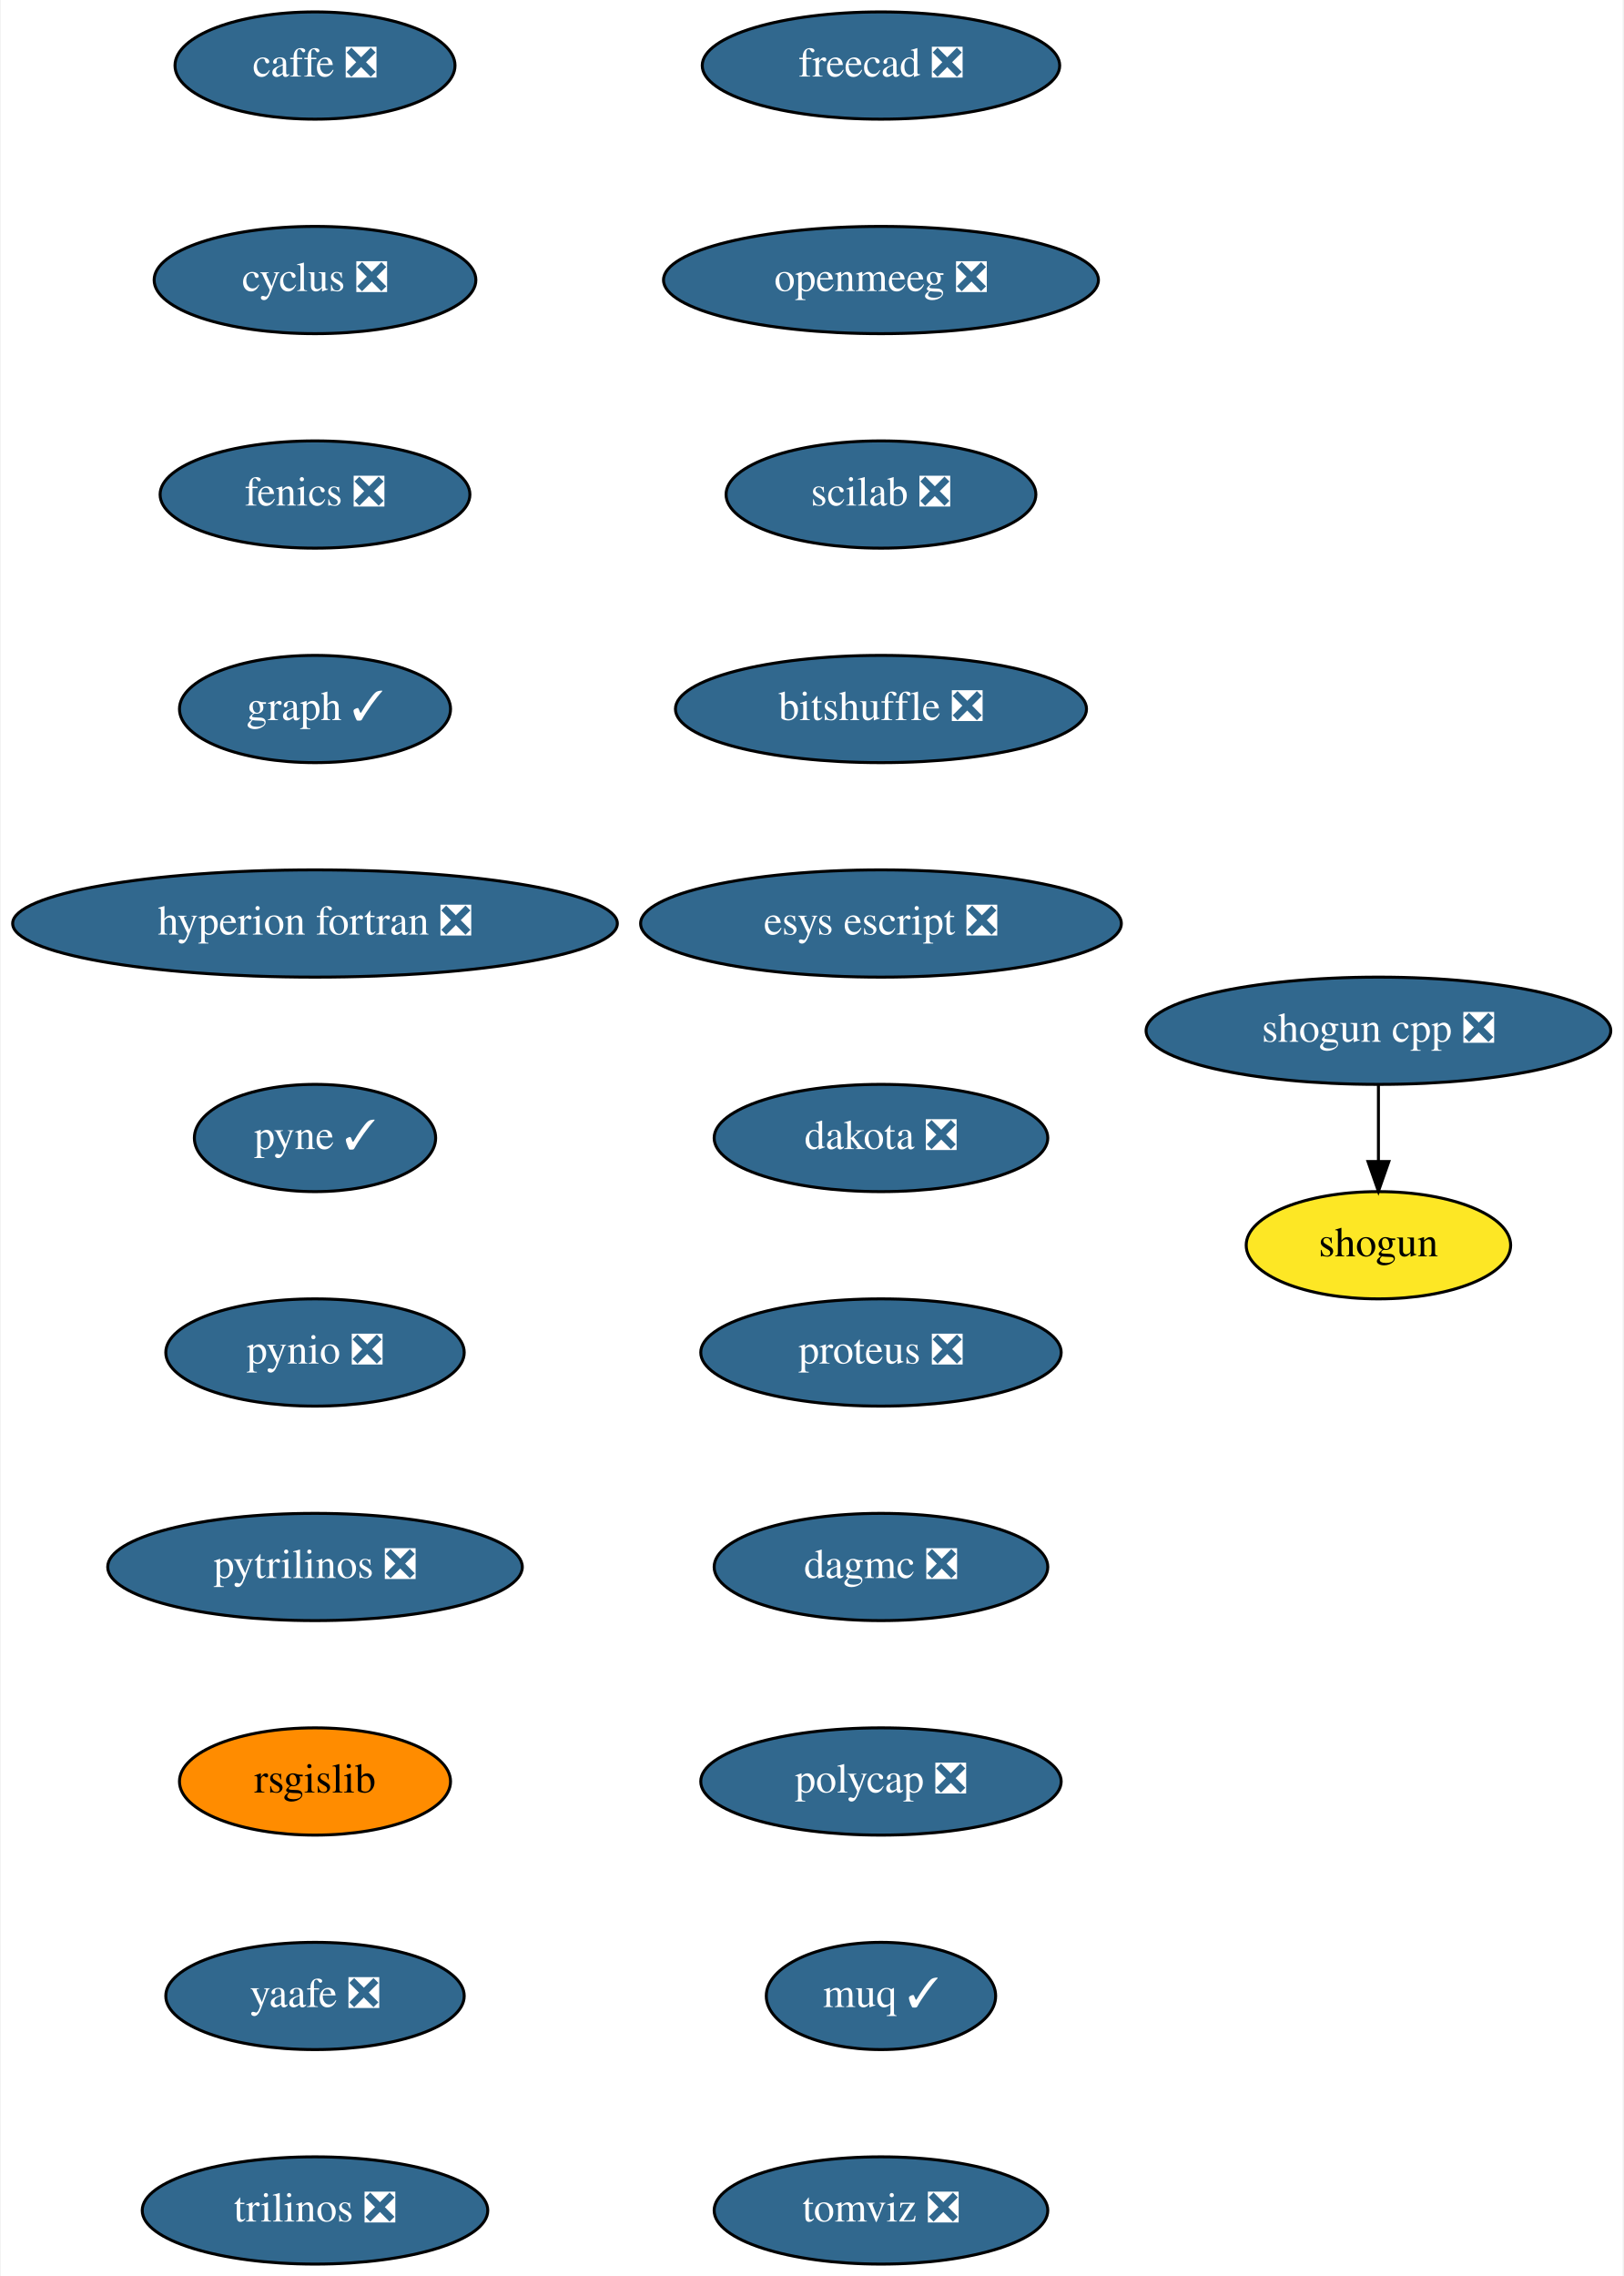
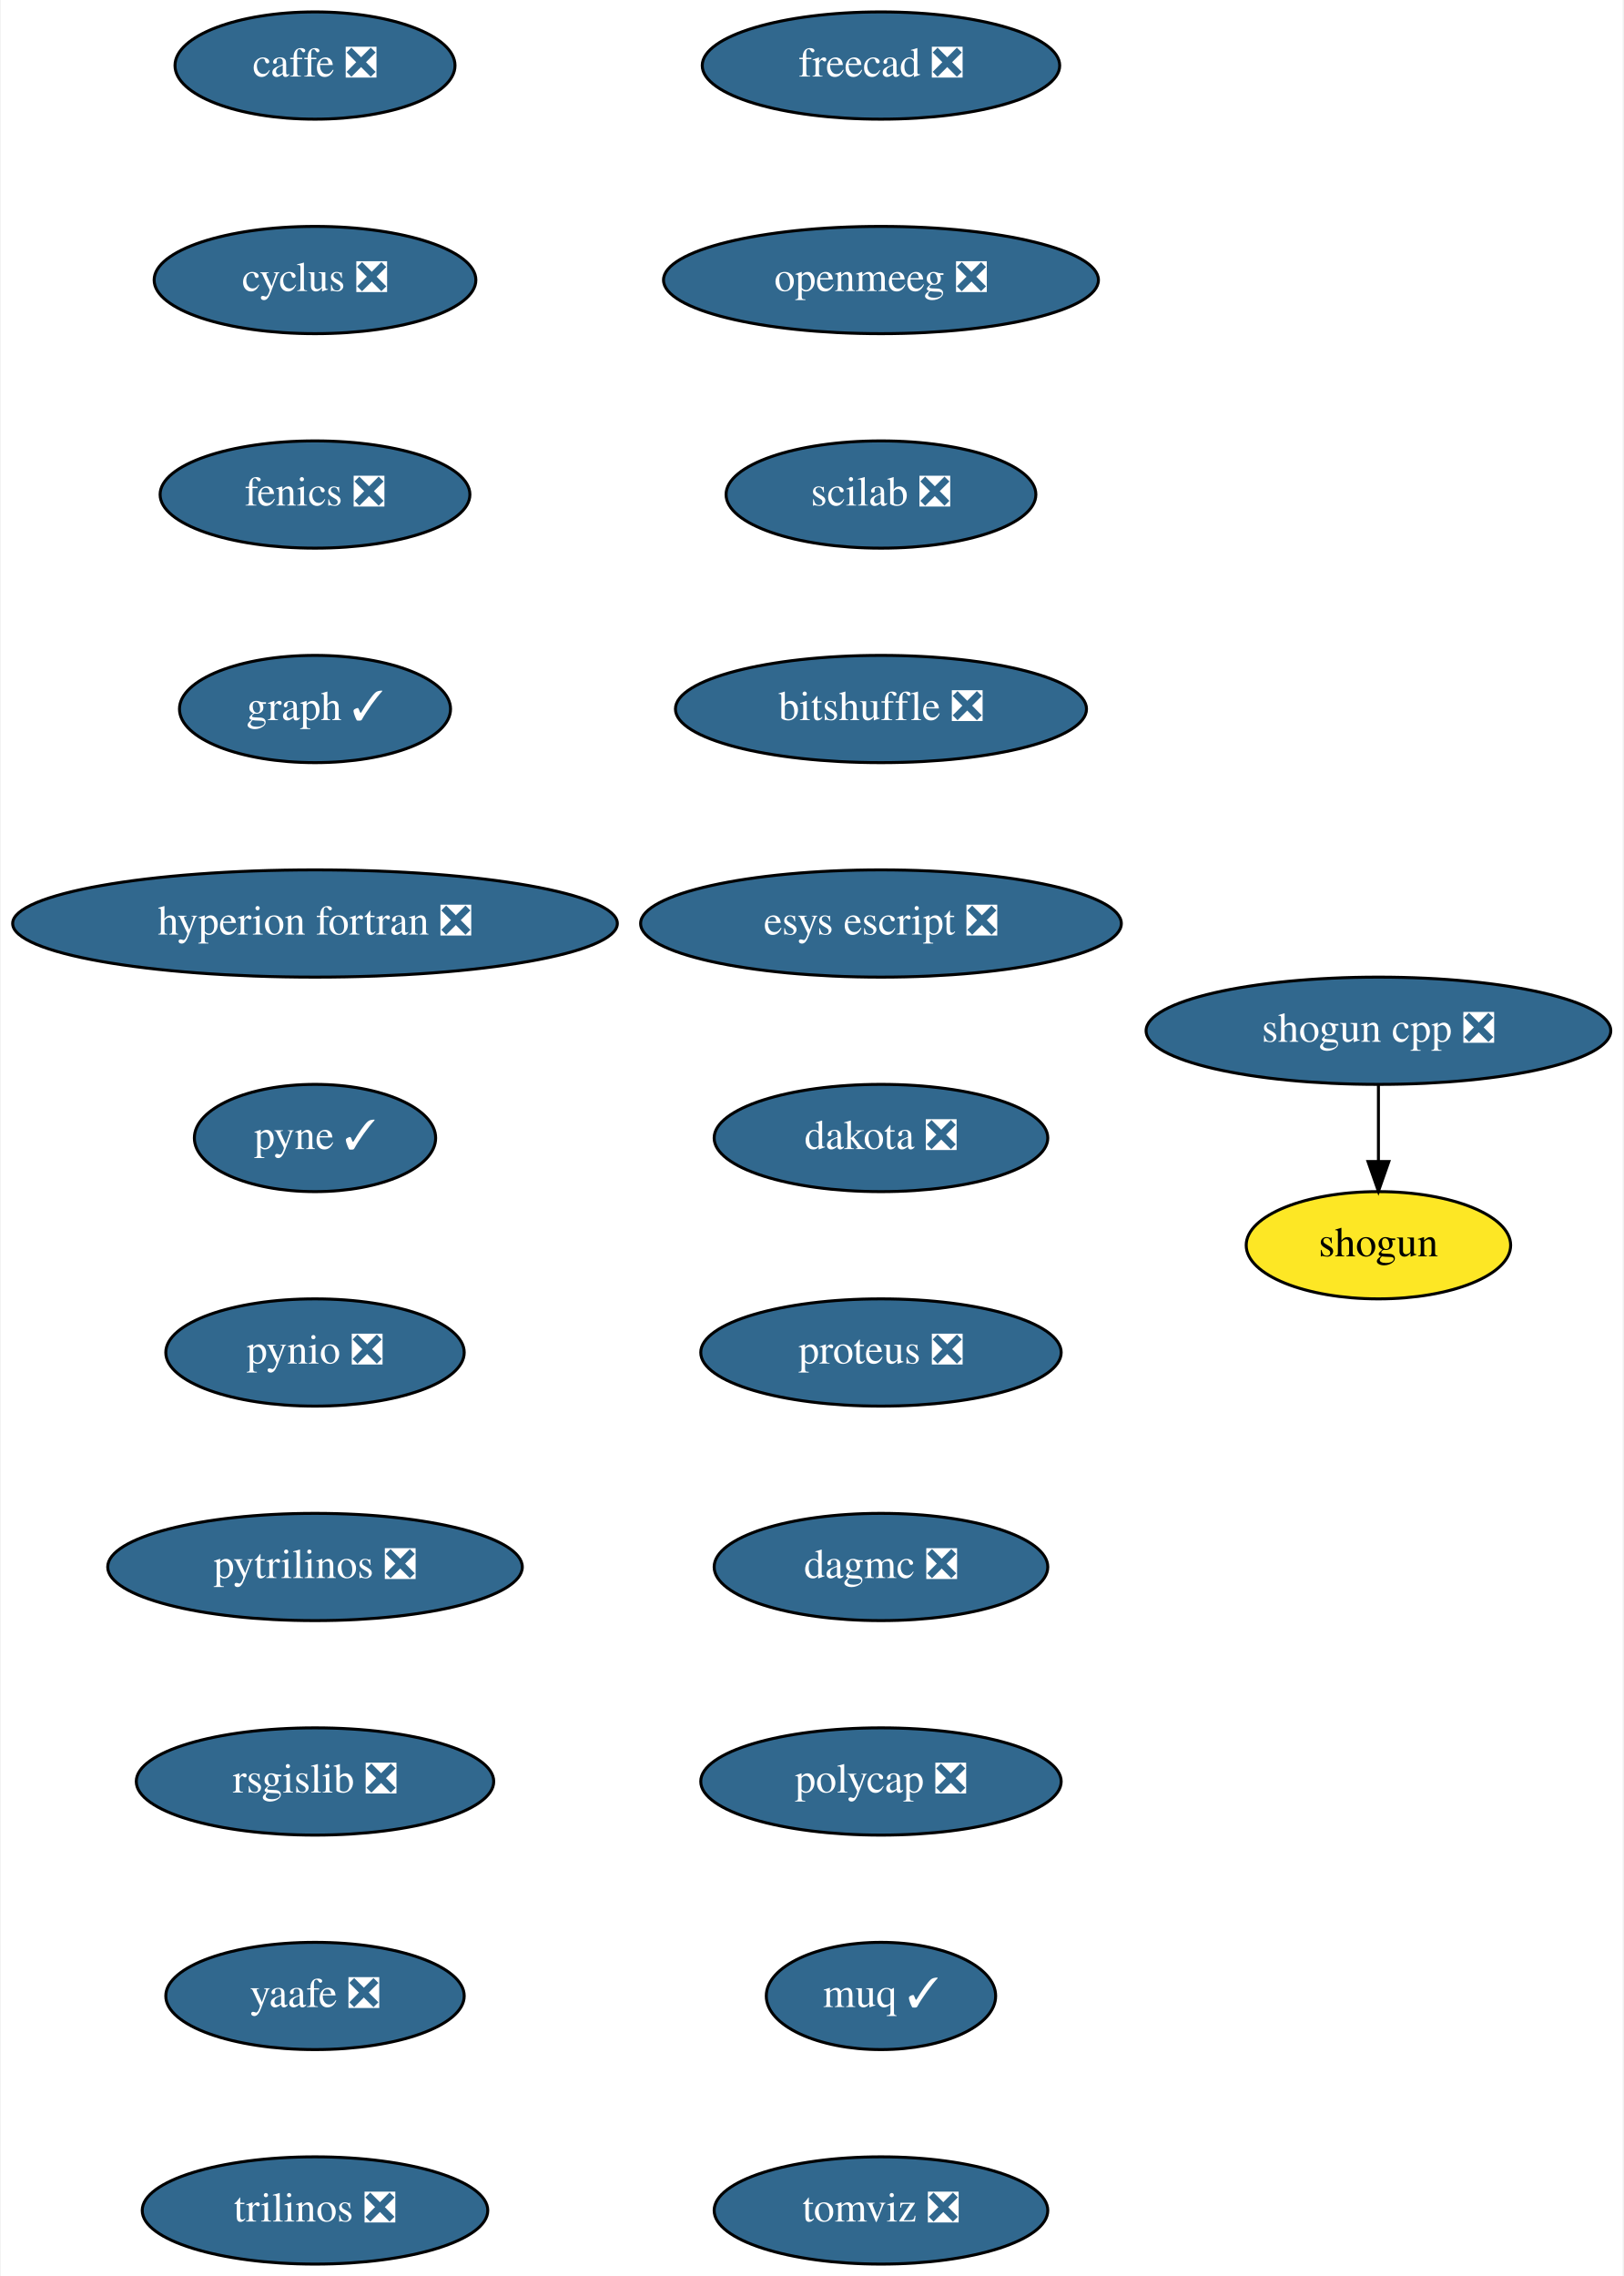
<svg xmlns="http://www.w3.org/2000/svg" xmlns:xlink="http://www.w3.org/1999/xlink" width="545pt" height="764pt" viewBox="0.00 0.00 544.50 764.00">
  <g id="graph0" class="graph" transform="scale(1 1) rotate(0) translate(4 760)">
    <polygon fill="white" stroke="transparent" points="-4,4 -4,-760 540.5,-760 540.5,4 -4,4" />
    <g id="node1" class="node">
      <g id="a_node1">
        <a xlink:href="https://github.com/conda-forge/caffe-feedstock/pull/72" xlink:title="caffe ❎">
          <ellipse fill="#31688e" stroke="black" cx="101.5" cy="-738" rx="47" ry="18" />
          <text text-anchor="middle" x="101.5" y="-734.3" font-family="Times,serif" font-size="14.00" fill="white">caffe ❎</text>
        </a>
      </g>
    </g>
    <g id="node2" class="node">
      <g id="a_node2">
        <a xlink:href="https://github.com/conda-forge/cyclus-feedstock/pull/63" xlink:title="cyclus ❎">
          <ellipse fill="#31688e" stroke="black" cx="101.5" cy="-666" rx="54" ry="18" />
          <text text-anchor="middle" x="101.5" y="-662.3" font-family="Times,serif" font-size="14.00" fill="white">cyclus ❎</text>
        </a>
      </g>
    </g>
    <g id="node3" class="node">
      <g id="a_node3">
        <a xlink:href="https://github.com/conda-forge/fenics-feedstock/pull/151" xlink:title="fenics ❎">
          <ellipse fill="#31688e" stroke="black" cx="101.5" cy="-594" rx="52" ry="18" />
          <text text-anchor="middle" x="101.5" y="-590.3" font-family="Times,serif" font-size="14.00" fill="white">fenics ❎</text>
        </a>
      </g>
    </g>
    <g id="node4" class="node">
      <g id="a_node4">
        <a xlink:href="https://github.com/conda-forge/graph-feedstock/pull/6" xlink:title="graph ✓">
          <ellipse fill="#31688e" stroke="black" cx="101.5" cy="-522" rx="45.5" ry="18" />
          <text text-anchor="middle" x="101.5" y="-518.3" font-family="Times,serif" font-size="14.00" fill="white">graph ✓</text>
        </a>
      </g>
    </g>
    <g id="node5" class="node">
      <g id="a_node5">
        <a xlink:href="https://github.com/conda-forge/hyperion-fortran-feedstock/pull/20" xlink:title="hyperion fortran ❎">
          <ellipse fill="#31688e" stroke="black" cx="101.5" cy="-450" rx="101.5" ry="18" />
          <text text-anchor="middle" x="101.5" y="-446.3" font-family="Times,serif" font-size="14.00" fill="white">hyperion fortran ❎</text>
        </a>
      </g>
    </g>
    <g id="node6" class="node">
      <g id="a_node6">
        <a xlink:href="https://github.com/conda-forge/pyne-feedstock/pull/71" xlink:title="pyne ✓">
          <ellipse fill="#31688e" stroke="black" cx="101.5" cy="-378" rx="40.5" ry="18" />
          <text text-anchor="middle" x="101.5" y="-374.3" font-family="Times,serif" font-size="14.00" fill="white">pyne ✓</text>
        </a>
      </g>
    </g>
    <g id="node7" class="node">
      <g id="a_node7">
        <a xlink:href="https://github.com/conda-forge/pynio-feedstock/pull/108" xlink:title="pynio ❎">
          <ellipse fill="#31688e" stroke="black" cx="101.5" cy="-306" rx="50.09" ry="18" />
          <text text-anchor="middle" x="101.5" y="-302.3" font-family="Times,serif" font-size="14.00" fill="white">pynio ❎</text>
        </a>
      </g>
    </g>
    <g id="node8" class="node">
      <g id="a_node8">
        <a xlink:href="https://github.com/conda-forge/pytrilinos-feedstock/pull/35" xlink:title="pytrilinos ❎">
          <ellipse fill="#31688e" stroke="black" cx="101.5" cy="-234" rx="69.59" ry="18" />
          <text text-anchor="middle" x="101.5" y="-230.3" font-family="Times,serif" font-size="14.00" fill="white">pytrilinos ❎</text>
        </a>
      </g>
    </g>
    <g id="node9" class="node">
      <g id="a_node9">
-         <a xlink:href="https://github.com/conda-forge/rsgislib-feedstock" xlink:title="rsgislib">
-           <ellipse fill="#ff8c00" stroke="black" cx="101.5" cy="-162" rx="45.5" ry="18" />
-           <text text-anchor="middle" x="101.5" y="-158.3" font-family="Times,serif" font-size="14.00">rsgislib</text>
+         <a xlink:href="https://github.com/conda-forge/rsgislib-feedstock/pull/42" xlink:title="rsgislib ❎">
+           <ellipse fill="#31688e" stroke="black" cx="101.5" cy="-162" rx="60" ry="18" />
+           <text text-anchor="middle" x="101.5" y="-158.3" font-family="Times,serif" font-size="14.00" fill="white">rsgislib ❎</text>
        </a>
      </g>
    </g>
    <g id="node10" class="node">
      <g id="a_node10">
        <a xlink:href="https://github.com/conda-forge/yaafe-feedstock/pull/15" xlink:title="yaafe ❎">
          <ellipse fill="#31688e" stroke="black" cx="101.5" cy="-90" rx="50.09" ry="18" />
          <text text-anchor="middle" x="101.5" y="-86.3" font-family="Times,serif" font-size="14.00" fill="white">yaafe ❎</text>
        </a>
      </g>
    </g>
    <g id="node13" class="node">
      <g id="a_node13">
        <a xlink:href="https://github.com/conda-forge/trilinos-feedstock/pull/34" xlink:title="trilinos ❎">
          <ellipse fill="#31688e" stroke="black" cx="101.5" cy="-18" rx="58" ry="18" />
          <text text-anchor="middle" x="101.5" y="-14.3" font-family="Times,serif" font-size="14.00" fill="white">trilinos ❎</text>
        </a>
      </g>
    </g>
    <g id="node11" class="node">
      <g id="a_node11">
        <a xlink:href="https://github.com/conda-forge/shogun-feedstock" xlink:title="shogun">
          <ellipse fill="#fde725" stroke="black" cx="458.5" cy="-342" rx="44.39" ry="18" />
          <text text-anchor="middle" x="458.5" y="-338.3" font-family="Times,serif" font-size="14.00">shogun</text>
        </a>
      </g>
    </g>
    <g id="node12" class="node">
      <g id="a_node12">
        <a xlink:href="https://github.com/conda-forge/shogun-cpp-feedstock/pull/47" xlink:title="shogun cpp ❎">
          <ellipse fill="#31688e" stroke="black" cx="458.5" cy="-414" rx="78" ry="18" />
          <text text-anchor="middle" x="458.5" y="-410.3" font-family="Times,serif" font-size="14.00" fill="white">shogun cpp ❎</text>
        </a>
      </g>
    </g>
    <g id="edge10" class="edge">
      <path fill="none" stroke="black" d="M458.5,-395.7C458.5,-387.98 458.5,-378.71 458.5,-370.11" />
      <polygon fill="black" stroke="black" points="462,-370.1 458.5,-360.1 455,-370.1 462,-370.1" />
    </g>
    <g id="node14" class="node">
      <g id="a_node14">
        <a xlink:href="https://github.com/conda-forge/freecad-feedstock/pull/60" xlink:title="freecad ❎">
          <ellipse fill="#31688e" stroke="black" cx="291.5" cy="-738" rx="60" ry="18" />
          <text text-anchor="middle" x="291.5" y="-734.3" font-family="Times,serif" font-size="14.00" fill="white">freecad ❎</text>
        </a>
      </g>
    </g>
    <g id="node15" class="node">
      <g id="a_node15">
        <a xlink:href="https://github.com/conda-forge/openmeeg-feedstock/pull/15" xlink:title="openmeeg ❎">
          <ellipse fill="#31688e" stroke="black" cx="291.5" cy="-666" rx="73" ry="18" />
          <text text-anchor="middle" x="291.5" y="-662.3" font-family="Times,serif" font-size="14.00" fill="white">openmeeg ❎</text>
        </a>
      </g>
    </g>
    <g id="node16" class="node">
      <g id="a_node16">
        <a xlink:href="https://github.com/conda-forge/scilab-feedstock/pull/25" xlink:title="scilab ❎">
          <ellipse fill="#31688e" stroke="black" cx="291.5" cy="-594" rx="52" ry="18" />
          <text text-anchor="middle" x="291.5" y="-590.3" font-family="Times,serif" font-size="14.00" fill="white">scilab ❎</text>
        </a>
      </g>
    </g>
    <g id="node17" class="node">
      <g id="a_node17">
        <a xlink:href="https://github.com/conda-forge/bitshuffle-feedstock/pull/21" xlink:title="bitshuffle ❎">
          <ellipse fill="#31688e" stroke="black" cx="291.5" cy="-522" rx="69" ry="18" />
          <text text-anchor="middle" x="291.5" y="-518.3" font-family="Times,serif" font-size="14.00" fill="white">bitshuffle ❎</text>
        </a>
      </g>
    </g>
    <g id="node18" class="node">
      <g id="a_node18">
        <a xlink:href="https://github.com/conda-forge/esys-escript-feedstock/pull/45" xlink:title="esys escript ❎">
          <ellipse fill="#31688e" stroke="black" cx="291.5" cy="-450" rx="80.69" ry="18" />
          <text text-anchor="middle" x="291.5" y="-446.3" font-family="Times,serif" font-size="14.00" fill="white">esys escript ❎</text>
        </a>
      </g>
    </g>
    <g id="node19" class="node">
      <g id="a_node19">
        <a xlink:href="https://github.com/conda-forge/dakota-feedstock/pull/28" xlink:title="dakota ❎">
          <ellipse fill="#31688e" stroke="black" cx="291.5" cy="-378" rx="56" ry="18" />
          <text text-anchor="middle" x="291.5" y="-374.3" font-family="Times,serif" font-size="14.00" fill="white">dakota ❎</text>
        </a>
      </g>
    </g>
    <g id="node20" class="node">
      <g id="a_node20">
        <a xlink:href="https://github.com/conda-forge/proteus-feedstock/pull/39" xlink:title="proteus ❎">
          <ellipse fill="#31688e" stroke="black" cx="291.5" cy="-306" rx="60.5" ry="18" />
          <text text-anchor="middle" x="291.5" y="-302.3" font-family="Times,serif" font-size="14.00" fill="white">proteus ❎</text>
        </a>
      </g>
    </g>
    <g id="node21" class="node">
      <g id="a_node21">
        <a xlink:href="https://github.com/conda-forge/dagmc-feedstock/pull/5" xlink:title="dagmc ❎">
          <ellipse fill="#31688e" stroke="black" cx="291.5" cy="-234" rx="56" ry="18" />
          <text text-anchor="middle" x="291.5" y="-230.3" font-family="Times,serif" font-size="14.00" fill="white">dagmc ❎</text>
        </a>
      </g>
    </g>
    <g id="node22" class="node">
      <g id="a_node22">
        <a xlink:href="https://github.com/conda-forge/polycap-feedstock/pull/10" xlink:title="polycap ❎">
          <ellipse fill="#31688e" stroke="black" cx="291.5" cy="-162" rx="60.5" ry="18" />
          <text text-anchor="middle" x="291.5" y="-158.3" font-family="Times,serif" font-size="14.00" fill="white">polycap ❎</text>
        </a>
      </g>
    </g>
    <g id="node23" class="node">
      <g id="a_node23">
        <a xlink:href="https://github.com/conda-forge/muq-feedstock/pull/18" xlink:title="muq ✓">
          <ellipse fill="#31688e" stroke="black" cx="291.5" cy="-90" rx="38.5" ry="18" />
          <text text-anchor="middle" x="291.5" y="-86.3" font-family="Times,serif" font-size="14.00" fill="white">muq ✓</text>
        </a>
      </g>
    </g>
    <g id="node24" class="node">
      <g id="a_node24">
        <a xlink:href="https://github.com/conda-forge/tomviz-feedstock/pull/16" xlink:title="tomviz ❎">
          <ellipse fill="#31688e" stroke="black" cx="291.5" cy="-18" rx="56" ry="18" />
          <text text-anchor="middle" x="291.5" y="-14.3" font-family="Times,serif" font-size="14.00" fill="white">tomviz ❎</text>
        </a>
      </g>
    </g>
  </g>
</svg>
